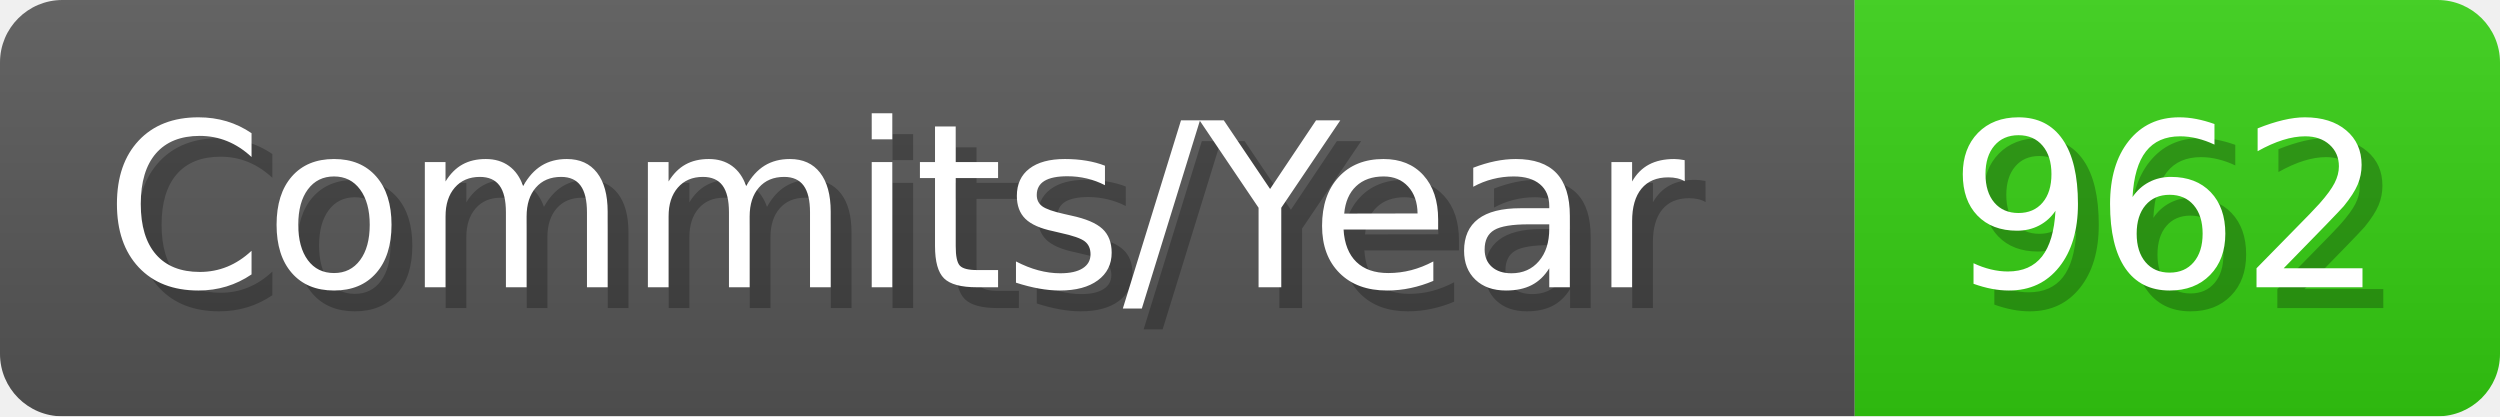
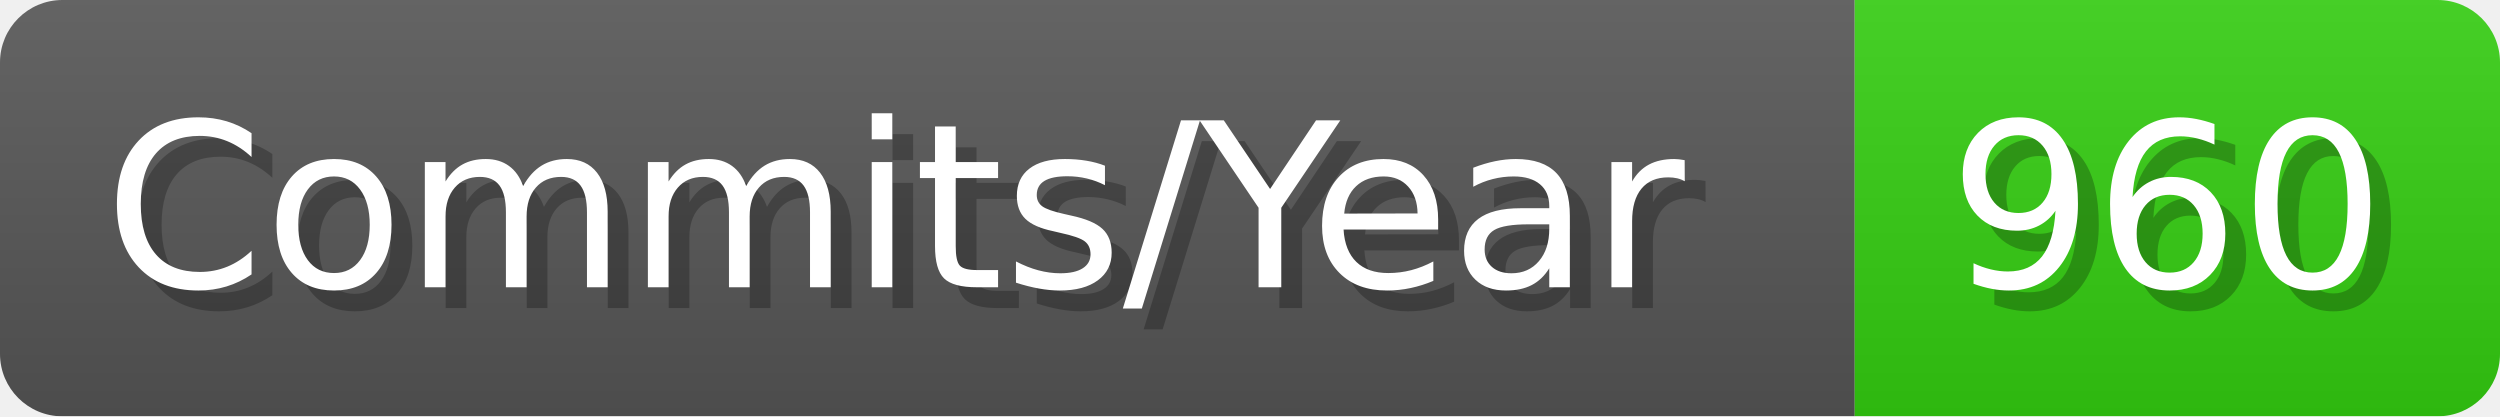
- <svg xmlns="http://www.w3.org/2000/svg" width="120.1" height="20" viewBox="0 0 1201 200" role="img" aria-label="Commits/Year: 962">
+ <svg xmlns="http://www.w3.org/2000/svg" width="120.1" height="20" viewBox="0 0 1201 200" role="img" aria-label="Commits/Year: 960">
  <linearGradient id="aUPdi" x2="0" y2="100%">
    <stop offset="0" stop-opacity=".1" stop-color="#EEE" />
    <stop offset="1" stop-opacity=".1" />
  </linearGradient>
  <mask id="WfAiQ">
    <rect width="1201" height="200" rx="30" fill="#FFF" />
  </mask>
  <g mask="url(#WfAiQ)">
    <rect width="891" height="200" fill="#555" />
    <rect width="310" height="200" fill="#3C1" x="891" />
    <rect width="1201" height="200" fill="url(#aUPdi)" />
  </g>
  <g aria-hidden="true" fill="#fff" text-anchor="start" font-family="Verdana,DejaVu Sans,sans-serif" font-size="110">
    <text x="60" y="148" textLength="791" fill="#000" opacity="0.25">Commits/Year</text>
    <text x="50" y="138" textLength="791">Commits/Year</text>
-     <text x="946" y="148" textLength="210" fill="#000" opacity="0.25">962</text>
-     <text x="936" y="138" textLength="210">962</text>
+     <text x="946" y="148" textLength="210" fill="#000" opacity="0.25">960</text>
+     <text x="936" y="138" textLength="210">960</text>
  </g>
</svg>
